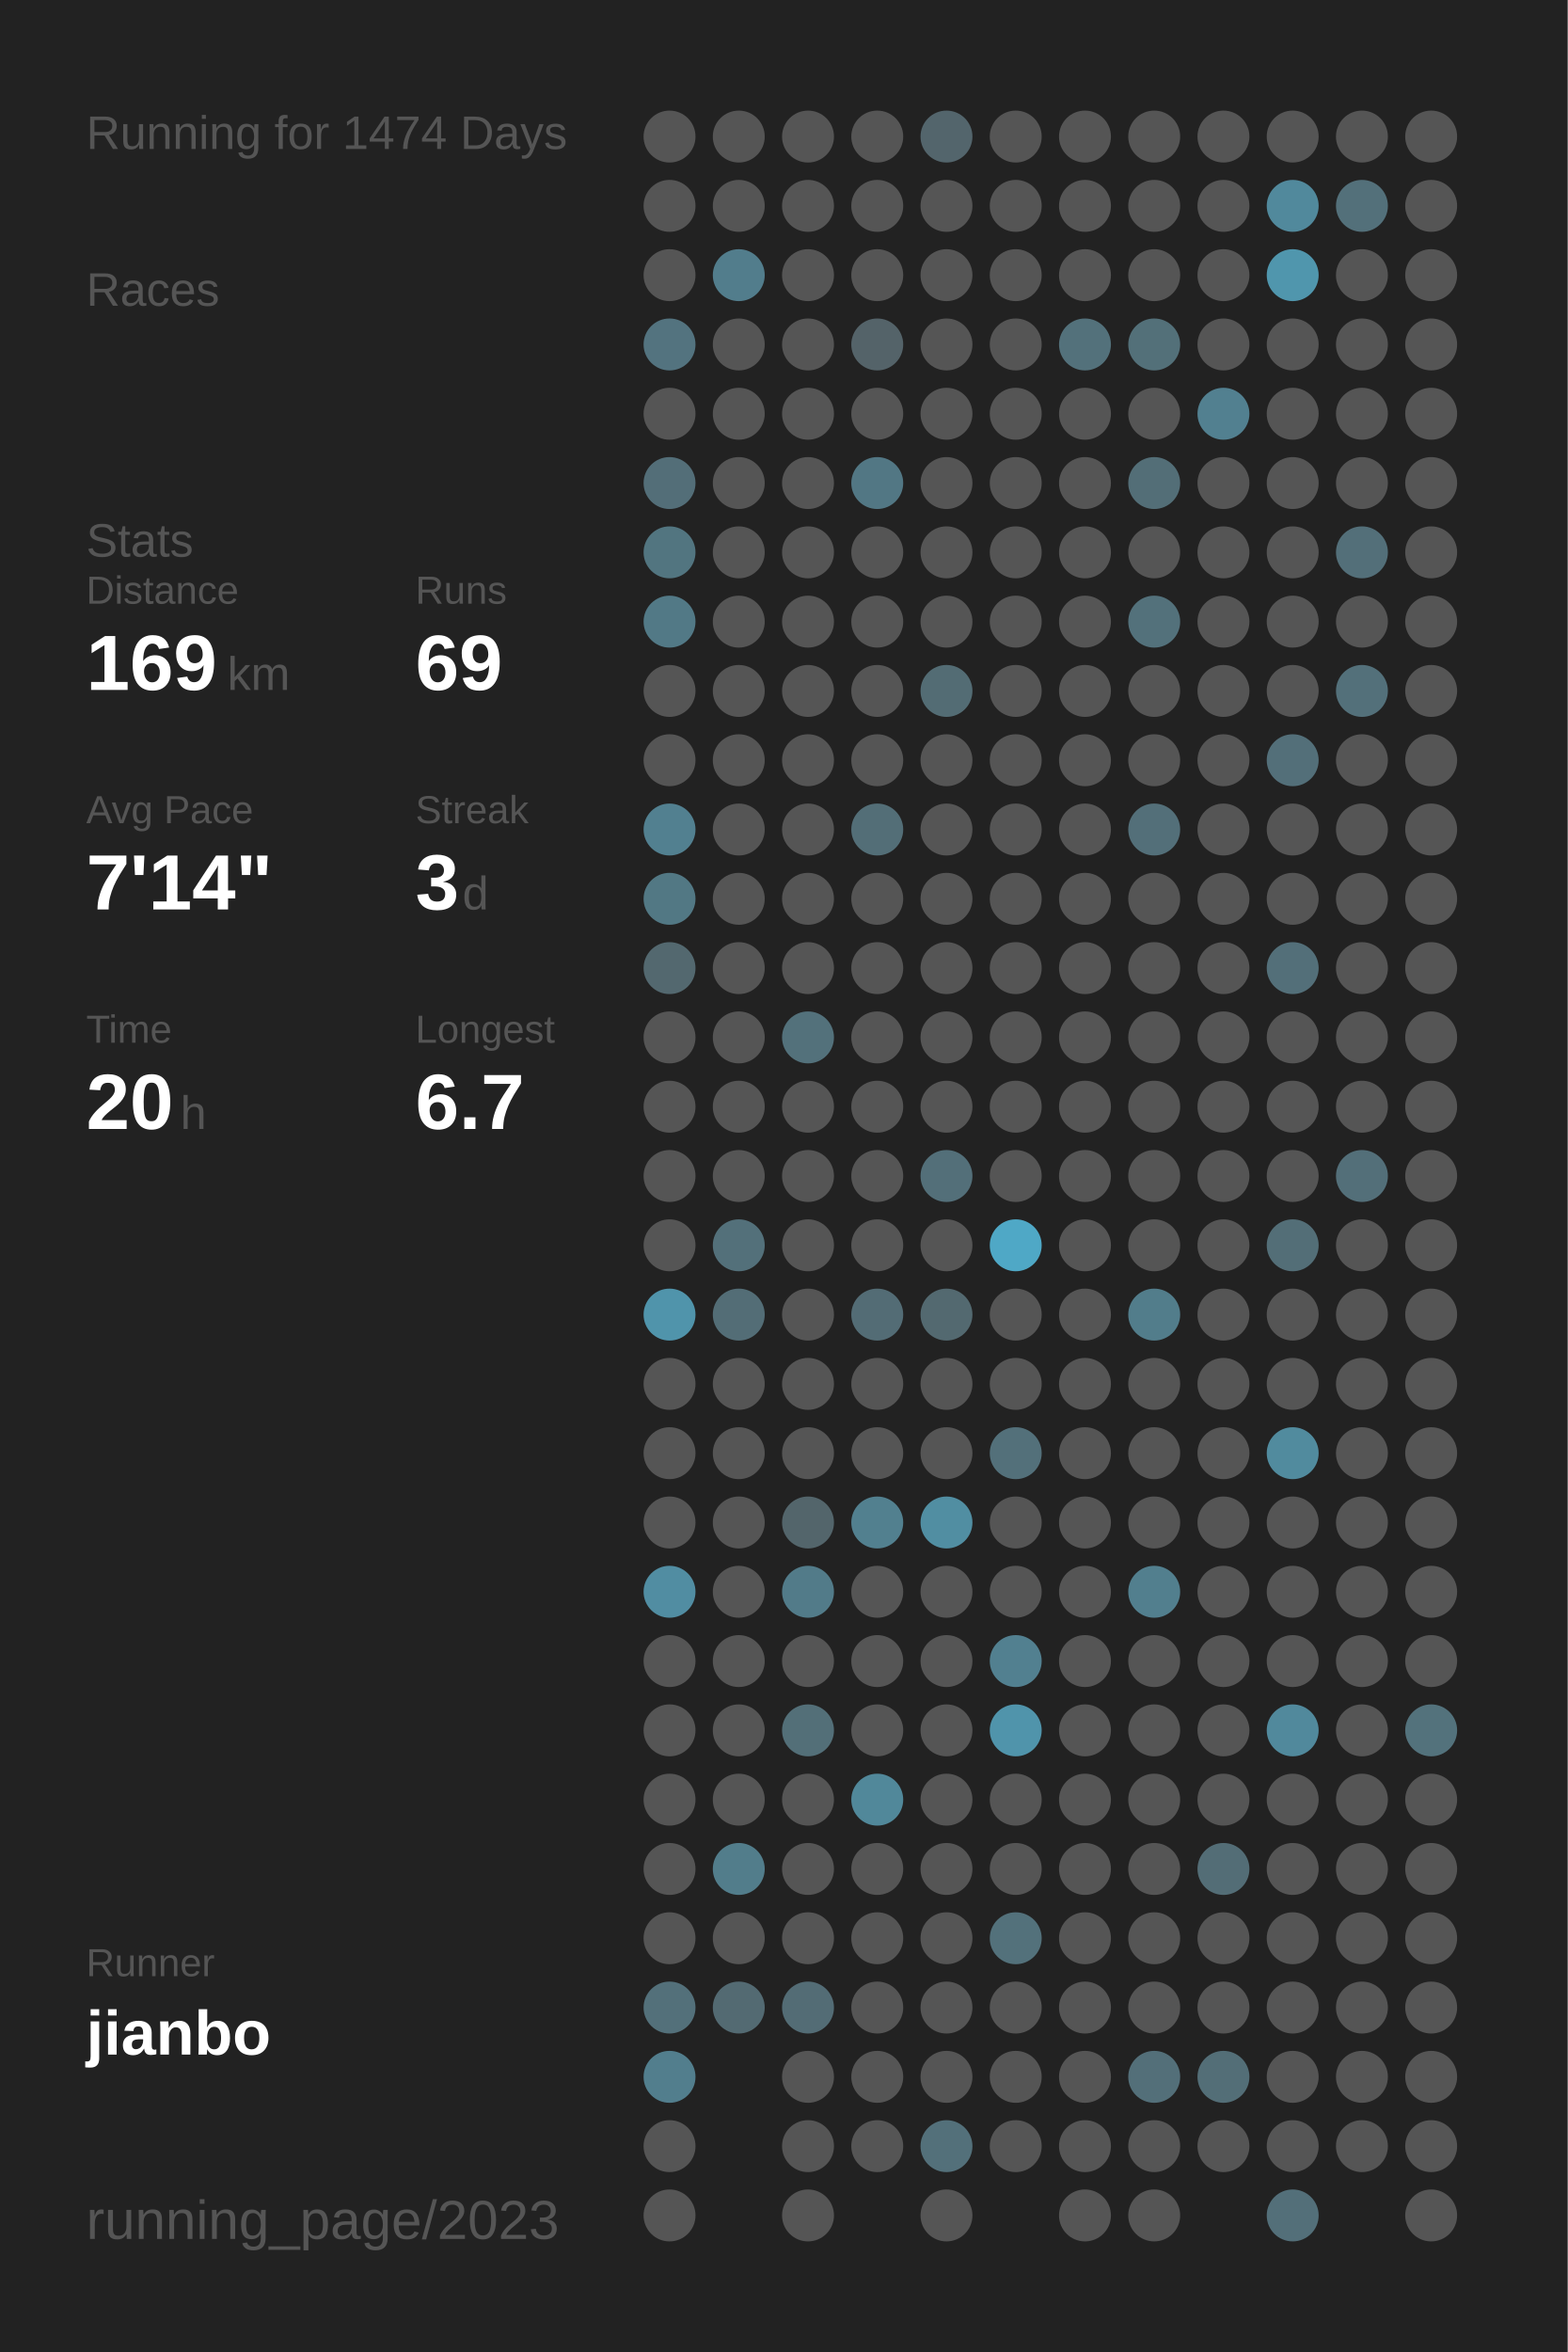
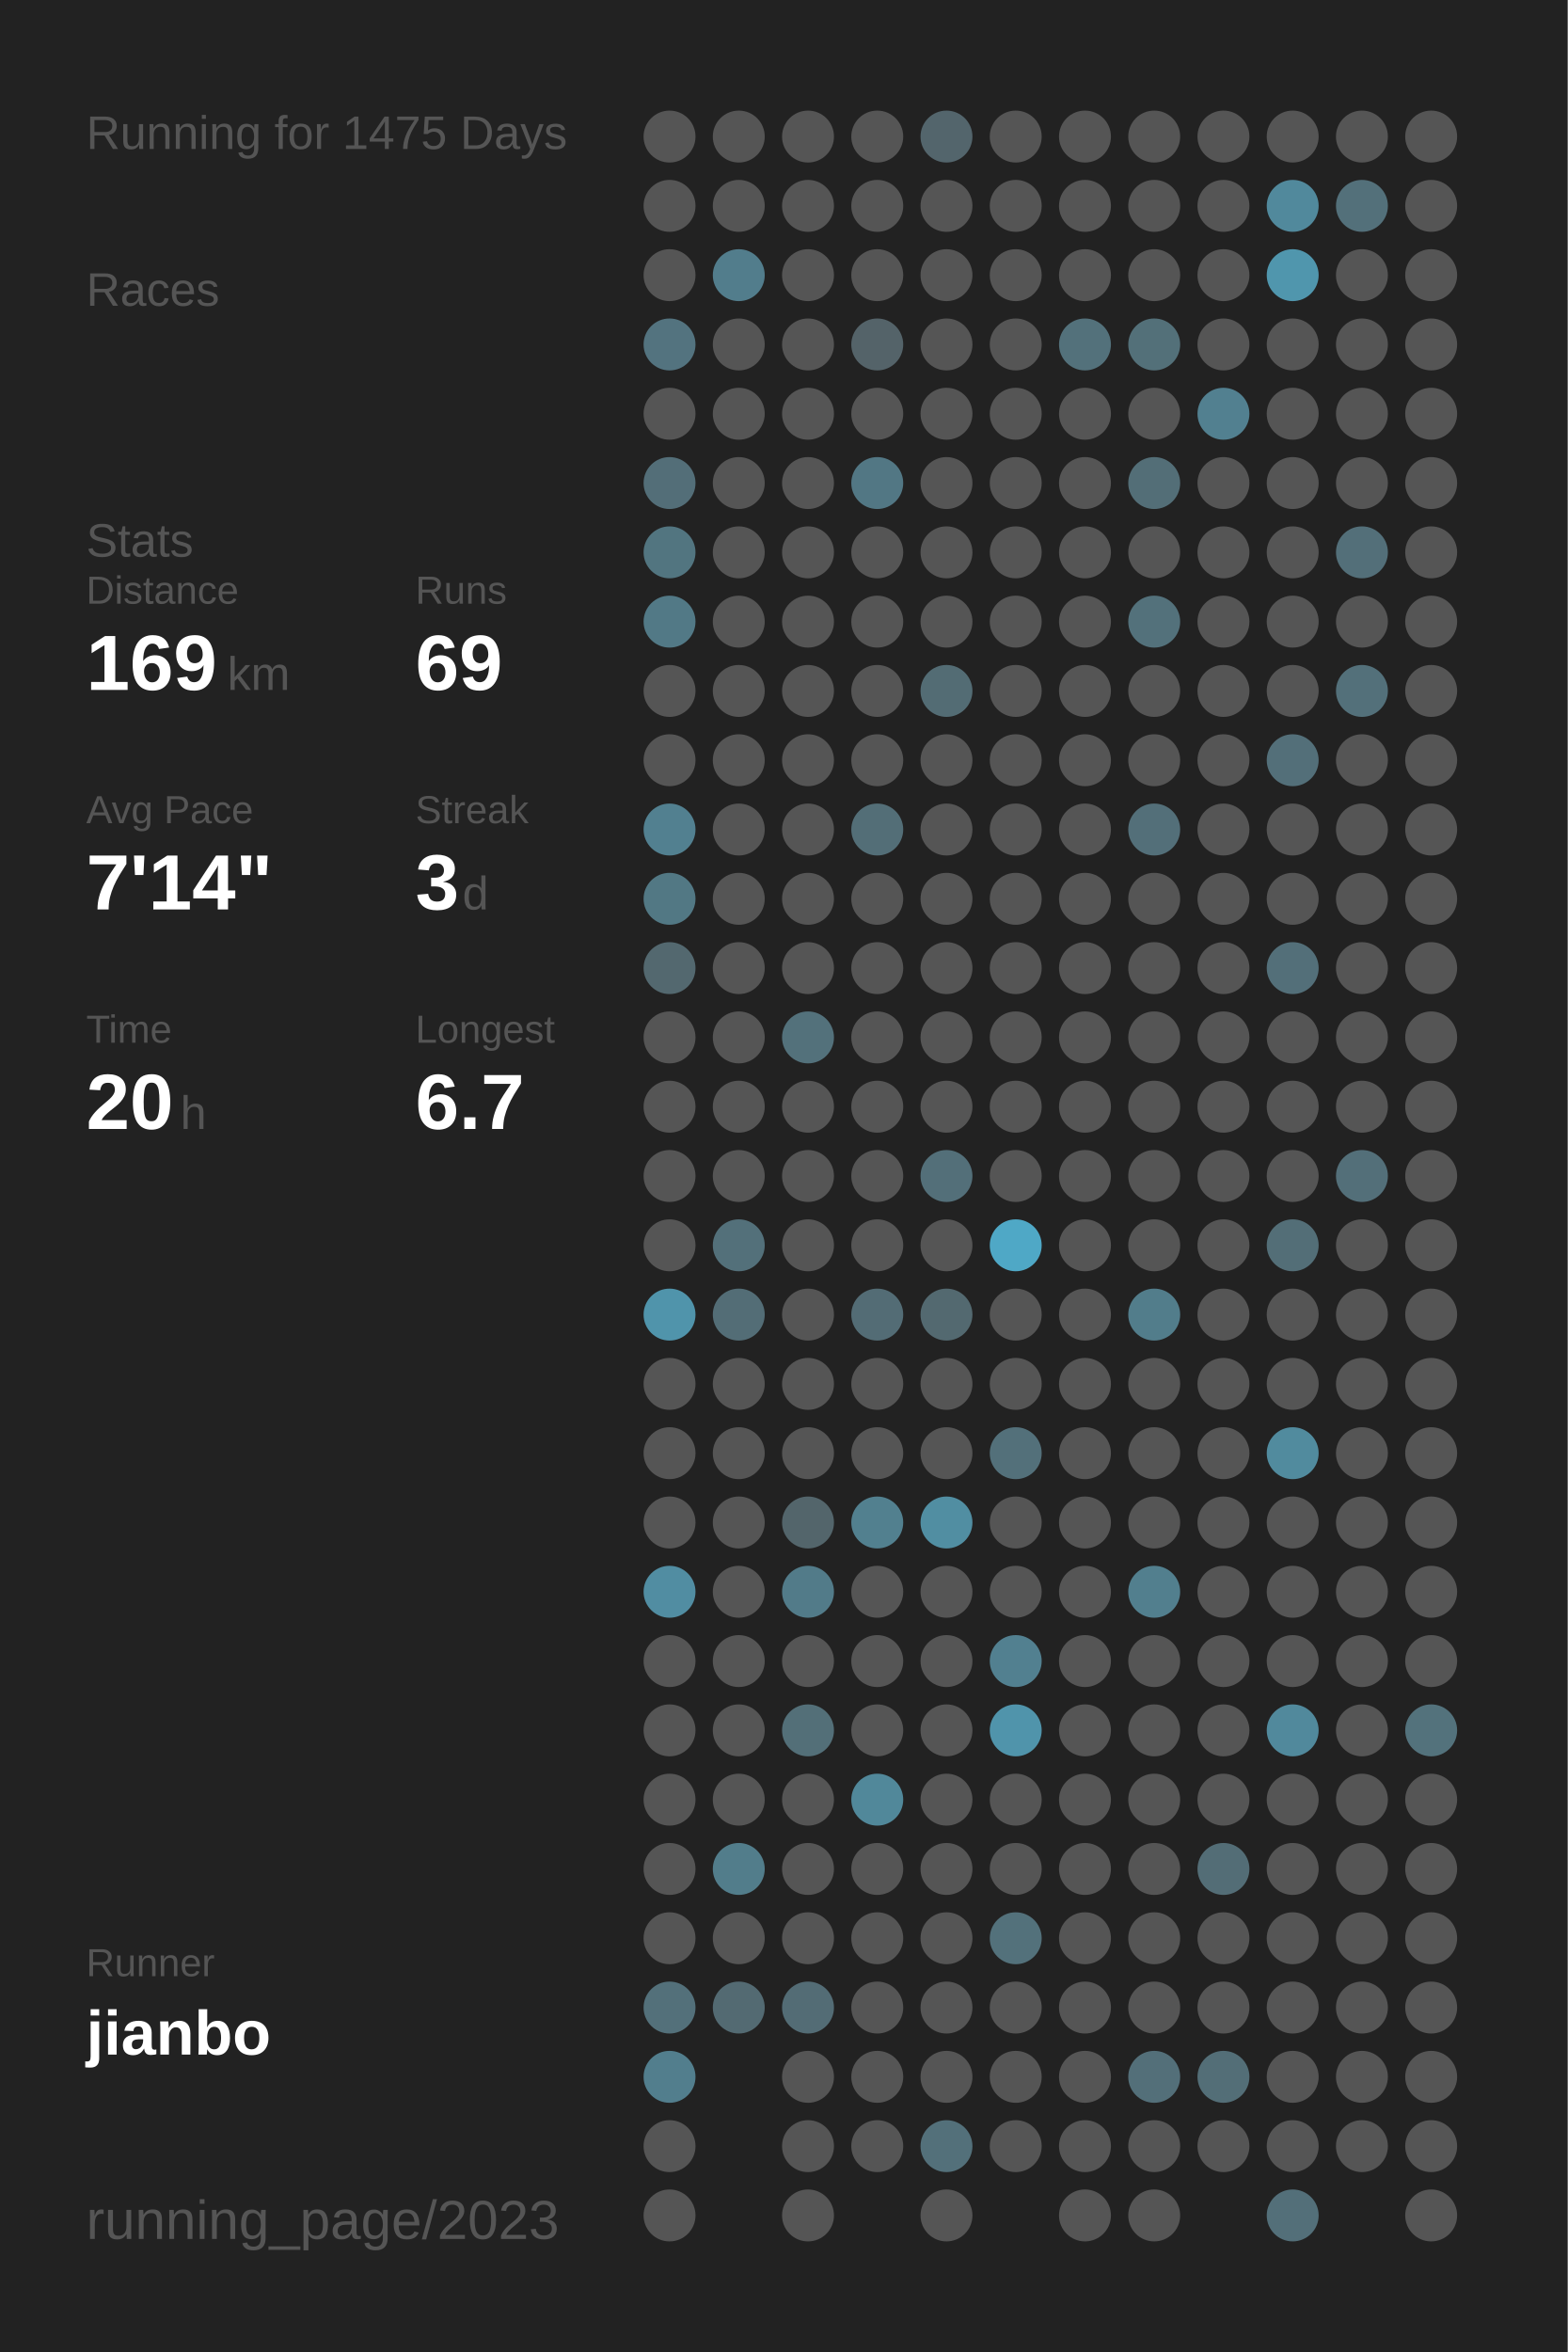
<svg xmlns="http://www.w3.org/2000/svg" baseProfile="full" height="300mm" version="1.1" viewBox="0,0,200,300" width="200mm">
  <defs />
  <rect fill="#222222" height="300" width="200" x="0" y="0" />
-   <text fill="#555555" style="font-size:6px; font-family:Arial;" x="11" y="19">Running for 1474 Days</text>
+   <text fill="#555555" style="font-size:6px; font-family:Arial;" x="11" y="19">Running for 1475 Days</text>
  <text fill="#555555" style="font-size:6px; font-family:Arial;" x="11" y="39">Races</text>
  <text fill="#555555" style="font-size:6px; font-family:Arial;" x="11" y="71">Stats</text>
  <text fill="#555555" style="font-size:5px; font-family:Arial;" x="11" y="77">Distance</text>
  <text fill="#FFFFFF" style="font-size:10px; font-family:Arial; font-weight:bold;" x="11" y="88">169</text>
  <text fill="#555555" style="font-size:6px; font-family:Arial;" x="29" y="88">km</text>
  <text fill="#555555" style="font-size:5px; font-family:Arial;" x="53" y="77">Runs</text>
  <text fill="#FFFFFF" style="font-size:10px; font-family:Arial; font-weight:bold;" x="53" y="88">69</text>
  <text fill="#555555" style="font-size:5px; font-family:Arial;" x="11" y="105">Avg Pace</text>
  <text fill="#FFFFFF" style="font-size:10px; font-family:Arial; font-weight:bold;" x="11" y="116">7'14"</text>
  <text fill="#555555" style="font-size:5px; font-family:Arial;" x="53" y="105">Streak</text>
  <text fill="#FFFFFF" style="font-size:10px; font-family:Arial; font-weight:bold;" x="53" y="116">3</text>
  <text fill="#555555" style="font-size:6px; font-family:Arial;" x="59" y="116">d</text>
  <text fill="#555555" style="font-size:5px; font-family:Arial;" x="11" y="133">Time</text>
  <text fill="#FFFFFF" style="font-size:10px; font-family:Arial; font-weight:bold;" x="11" y="144">20</text>
  <text fill="#555555" style="font-size:6px; font-family:Arial;" x="23" y="144">h</text>
  <text fill="#555555" style="font-size:5px; font-family:Arial;" x="53" y="133">Longest</text>
  <text fill="#FFFFFF" style="font-size:10px; font-family:Arial; font-weight:bold;" x="53" y="144">6.7</text>
  <text fill="#555555" style="font-size:5px; font-family:Arial;" x="11" y="252.065">Runner</text>
  <text fill="#FFFFFF" style="font-size:8px; font-family:Arial; font-weight:bold;" x="11" y="262.065">jianbo</text>
  <text fill="#555555" style="font-size:7px; font-family:Arial;" x="11" y="285.581">running_page/2023</text>
  <circle cx="85.417" cy="17.419" fill="#555555" r="3.312" />
  <circle cx="85.417" cy="26.258" fill="#555555" r="3.312" />
  <circle cx="85.417" cy="35.097" fill="#555555" r="3.312" />
  <circle cx="85.417" cy="43.935" fill="#53737f" r="3.312" />
  <circle cx="85.417" cy="52.774" fill="#555555" r="3.312" />
  <circle cx="85.417" cy="61.613" fill="#536e78" r="3.312" />
  <circle cx="85.417" cy="70.452" fill="#527580" r="3.312" />
  <circle cx="85.417" cy="79.29" fill="#527986" r="3.312" />
  <circle cx="85.417" cy="88.129" fill="#555555" r="3.312" />
  <circle cx="85.417" cy="96.968" fill="#555555" r="3.312" />
  <circle cx="85.417" cy="105.806" fill="#528090" r="3.312" />
  <circle cx="85.417" cy="114.645" fill="#527884" r="3.312" />
  <circle cx="85.417" cy="123.484" fill="#53686f" r="3.312" />
  <circle cx="85.417" cy="132.323" fill="#555555" r="3.312" />
  <circle cx="85.417" cy="141.161" fill="#555555" r="3.312" />
  <circle cx="85.417" cy="150" fill="#555555" r="3.312" />
  <circle cx="85.417" cy="158.839" fill="#555555" r="3.312" />
  <circle cx="85.417" cy="167.677" fill="#5094ab" r="3.312" />
  <circle cx="85.417" cy="176.516" fill="#555555" r="3.312" />
  <circle cx="85.417" cy="185.355" fill="#555555" r="3.312" />
  <circle cx="85.417" cy="194.194" fill="#555555" r="3.312" />
  <circle cx="85.417" cy="203.032" fill="#518da2" r="3.312" />
  <circle cx="85.417" cy="211.871" fill="#555555" r="3.312" />
  <circle cx="85.417" cy="220.71" fill="#555555" r="3.312" />
  <circle cx="85.417" cy="229.548" fill="#555555" r="3.312" />
  <circle cx="85.417" cy="238.387" fill="#555555" r="3.312" />
  <circle cx="85.417" cy="247.226" fill="#555555" r="3.312" />
  <circle cx="85.417" cy="256.065" fill="#53707a" r="3.312" />
  <circle cx="85.417" cy="264.903" fill="#527e8d" r="3.312" />
  <circle cx="85.417" cy="273.742" fill="#555555" r="3.312" />
  <circle cx="85.417" cy="282.581" fill="#555555" r="3.312" />
  <circle cx="94.25" cy="17.419" fill="#555555" r="3.312" />
  <circle cx="94.25" cy="26.258" fill="#555555" r="3.312" />
  <circle cx="94.25" cy="35.097" fill="#527d8c" r="3.312" />
  <circle cx="94.25" cy="43.935" fill="#555555" r="3.312" />
  <circle cx="94.25" cy="52.774" fill="#555555" r="3.312" />
  <circle cx="94.25" cy="61.613" fill="#555555" r="3.312" />
  <circle cx="94.25" cy="70.452" fill="#555555" r="3.312" />
  <circle cx="94.25" cy="79.29" fill="#555555" r="3.312" />
  <circle cx="94.25" cy="88.129" fill="#555555" r="3.312" />
  <circle cx="94.25" cy="96.968" fill="#555555" r="3.312" />
  <circle cx="94.25" cy="105.806" fill="#555555" r="3.312" />
  <circle cx="94.25" cy="114.645" fill="#555555" r="3.312" />
  <circle cx="94.25" cy="123.484" fill="#555555" r="3.312" />
  <circle cx="94.25" cy="132.323" fill="#555555" r="3.312" />
  <circle cx="94.25" cy="141.161" fill="#555555" r="3.312" />
  <circle cx="94.25" cy="150" fill="#555555" r="3.312" />
  <circle cx="94.25" cy="158.839" fill="#53707a" r="3.312" />
  <circle cx="94.25" cy="167.677" fill="#536d76" r="3.312" />
  <circle cx="94.25" cy="176.516" fill="#555555" r="3.312" />
  <circle cx="94.25" cy="185.355" fill="#555555" r="3.312" />
  <circle cx="94.25" cy="194.194" fill="#555555" r="3.312" />
  <circle cx="94.25" cy="203.032" fill="#555555" r="3.312" />
  <circle cx="94.25" cy="211.871" fill="#555555" r="3.312" />
  <circle cx="94.25" cy="220.71" fill="#555555" r="3.312" />
  <circle cx="94.25" cy="229.548" fill="#555555" r="3.312" />
  <circle cx="94.25" cy="238.387" fill="#527d8b" r="3.312" />
  <circle cx="94.25" cy="247.226" fill="#555555" r="3.312" />
  <circle cx="94.25" cy="256.065" fill="#536a72" r="3.312" />
  <circle cx="103.083" cy="17.419" fill="#555555" r="3.312" />
  <circle cx="103.083" cy="26.258" fill="#555555" r="3.312" />
  <circle cx="103.083" cy="35.097" fill="#555555" r="3.312" />
  <circle cx="103.083" cy="43.935" fill="#555555" r="3.312" />
  <circle cx="103.083" cy="52.774" fill="#555555" r="3.312" />
  <circle cx="103.083" cy="61.613" fill="#555555" r="3.312" />
  <circle cx="103.083" cy="70.452" fill="#555555" r="3.312" />
  <circle cx="103.083" cy="79.29" fill="#555555" r="3.312" />
  <circle cx="103.083" cy="88.129" fill="#555555" r="3.312" />
  <circle cx="103.083" cy="96.968" fill="#555555" r="3.312" />
  <circle cx="103.083" cy="105.806" fill="#555555" r="3.312" />
  <circle cx="103.083" cy="114.645" fill="#555555" r="3.312" />
  <circle cx="103.083" cy="123.484" fill="#555555" r="3.312" />
  <circle cx="103.083" cy="132.323" fill="#53717b" r="3.312" />
  <circle cx="103.083" cy="141.161" fill="#555555" r="3.312" />
  <circle cx="103.083" cy="150" fill="#555555" r="3.312" />
  <circle cx="103.083" cy="158.839" fill="#555555" r="3.312" />
  <circle cx="103.083" cy="167.677" fill="#555555" r="3.312" />
  <circle cx="103.083" cy="176.516" fill="#555555" r="3.312" />
  <circle cx="103.083" cy="185.355" fill="#555555" r="3.312" />
  <circle cx="103.083" cy="194.194" fill="#53656b" r="3.312" />
  <circle cx="103.083" cy="203.032" fill="#527b89" r="3.312" />
  <circle cx="103.083" cy="211.871" fill="#555555" r="3.312" />
  <circle cx="103.083" cy="220.71" fill="#536f78" r="3.312" />
  <circle cx="103.083" cy="229.548" fill="#555555" r="3.312" />
  <circle cx="103.083" cy="238.387" fill="#555555" r="3.312" />
  <circle cx="103.083" cy="247.226" fill="#555555" r="3.312" />
  <circle cx="103.083" cy="256.065" fill="#536c75" r="3.312" />
  <circle cx="103.083" cy="264.903" fill="#555555" r="3.312" />
  <circle cx="103.083" cy="273.742" fill="#555555" r="3.312" />
  <circle cx="103.083" cy="282.581" fill="#555555" r="3.312" />
  <circle cx="111.917" cy="17.419" fill="#555555" r="3.312" />
  <circle cx="111.917" cy="26.258" fill="#555555" r="3.312" />
  <circle cx="111.917" cy="35.097" fill="#555555" r="3.312" />
  <circle cx="111.917" cy="43.935" fill="#546369" r="3.312" />
  <circle cx="111.917" cy="52.774" fill="#555555" r="3.312" />
  <circle cx="111.917" cy="61.613" fill="#527784" r="3.312" />
  <circle cx="111.917" cy="70.452" fill="#555555" r="3.312" />
  <circle cx="111.917" cy="79.29" fill="#555555" r="3.312" />
  <circle cx="111.917" cy="88.129" fill="#555555" r="3.312" />
  <circle cx="111.917" cy="96.968" fill="#555555" r="3.312" />
  <circle cx="111.917" cy="105.806" fill="#536e77" r="3.312" />
  <circle cx="111.917" cy="114.645" fill="#555555" r="3.312" />
  <circle cx="111.917" cy="123.484" fill="#555555" r="3.312" />
  <circle cx="111.917" cy="132.323" fill="#555555" r="3.312" />
  <circle cx="111.917" cy="141.161" fill="#555555" r="3.312" />
  <circle cx="111.917" cy="150" fill="#555555" r="3.312" />
  <circle cx="111.917" cy="158.839" fill="#555555" r="3.312" />
  <circle cx="111.917" cy="167.677" fill="#536c75" r="3.312" />
  <circle cx="111.917" cy="176.516" fill="#555555" r="3.312" />
  <circle cx="111.917" cy="185.355" fill="#555555" r="3.312" />
  <circle cx="111.917" cy="194.194" fill="#52808f" r="3.312" />
  <circle cx="111.917" cy="203.032" fill="#555555" r="3.312" />
  <circle cx="111.917" cy="211.871" fill="#555555" r="3.312" />
  <circle cx="111.917" cy="220.71" fill="#555555" r="3.312" />
  <circle cx="111.917" cy="229.548" fill="#51889a" r="3.312" />
  <circle cx="111.917" cy="238.387" fill="#555555" r="3.312" />
  <circle cx="111.917" cy="247.226" fill="#555555" r="3.312" />
  <circle cx="111.917" cy="256.065" fill="#555555" r="3.312" />
  <circle cx="111.917" cy="264.903" fill="#555555" r="3.312" />
  <circle cx="111.917" cy="273.742" fill="#555555" r="3.312" />
  <circle cx="120.75" cy="17.419" fill="#53656c" r="3.312" />
  <circle cx="120.75" cy="26.258" fill="#555555" r="3.312" />
  <circle cx="120.75" cy="35.097" fill="#555555" r="3.312" />
  <circle cx="120.75" cy="43.935" fill="#555555" r="3.312" />
  <circle cx="120.75" cy="52.774" fill="#555555" r="3.312" />
  <circle cx="120.75" cy="61.613" fill="#555555" r="3.312" />
  <circle cx="120.75" cy="70.452" fill="#555555" r="3.312" />
  <circle cx="120.75" cy="79.29" fill="#555555" r="3.312" />
  <circle cx="120.75" cy="88.129" fill="#536c74" r="3.312" />
  <circle cx="120.75" cy="96.968" fill="#555555" r="3.312" />
  <circle cx="120.75" cy="105.806" fill="#555555" r="3.312" />
  <circle cx="120.75" cy="114.645" fill="#555555" r="3.312" />
  <circle cx="120.75" cy="123.484" fill="#555555" r="3.312" />
  <circle cx="120.75" cy="132.323" fill="#555555" r="3.312" />
  <circle cx="120.75" cy="141.161" fill="#555555" r="3.312" />
  <circle cx="120.75" cy="150" fill="#536f79" r="3.312" />
  <circle cx="120.75" cy="158.839" fill="#555555" r="3.312" />
  <circle cx="120.75" cy="167.677" fill="#536970" r="3.312" />
  <circle cx="120.75" cy="176.516" fill="#555555" r="3.312" />
  <circle cx="120.75" cy="185.355" fill="#555555" r="3.312" />
  <circle cx="120.75" cy="194.194" fill="#518ea2" r="3.312" />
  <circle cx="120.75" cy="203.032" fill="#555555" r="3.312" />
  <circle cx="120.75" cy="211.871" fill="#555555" r="3.312" />
  <circle cx="120.75" cy="220.71" fill="#555555" r="3.312" />
  <circle cx="120.75" cy="229.548" fill="#555555" r="3.312" />
  <circle cx="120.75" cy="238.387" fill="#555555" r="3.312" />
  <circle cx="120.75" cy="247.226" fill="#555555" r="3.312" />
  <circle cx="120.75" cy="256.065" fill="#555555" r="3.312" />
  <circle cx="120.75" cy="264.903" fill="#555555" r="3.312" />
  <circle cx="120.75" cy="273.742" fill="#53707a" r="3.312" />
  <circle cx="120.75" cy="282.581" fill="#555555" r="3.312" />
  <circle cx="129.583" cy="17.419" fill="#555555" r="3.312" />
  <circle cx="129.583" cy="26.258" fill="#555555" r="3.312" />
  <circle cx="129.583" cy="35.097" fill="#555555" r="3.312" />
  <circle cx="129.583" cy="43.935" fill="#555555" r="3.312" />
  <circle cx="129.583" cy="52.774" fill="#555555" r="3.312" />
  <circle cx="129.583" cy="61.613" fill="#555555" r="3.312" />
  <circle cx="129.583" cy="70.452" fill="#555555" r="3.312" />
  <circle cx="129.583" cy="79.29" fill="#555555" r="3.312" />
  <circle cx="129.583" cy="88.129" fill="#555555" r="3.312" />
  <circle cx="129.583" cy="96.968" fill="#555555" r="3.312" />
  <circle cx="129.583" cy="105.806" fill="#555555" r="3.312" />
  <circle cx="129.583" cy="114.645" fill="#555555" r="3.312" />
  <circle cx="129.583" cy="123.484" fill="#555555" r="3.312" />
  <circle cx="129.583" cy="132.323" fill="#555555" r="3.312" />
  <circle cx="129.583" cy="141.161" fill="#555555" r="3.312" />
  <circle cx="129.583" cy="150" fill="#555555" r="3.312" />
  <circle cx="129.583" cy="158.839" fill="#4fa8c6" r="3.312" />
  <circle cx="129.583" cy="167.677" fill="#555555" r="3.312" />
  <circle cx="129.583" cy="176.516" fill="#555555" r="3.312" />
  <circle cx="129.583" cy="185.355" fill="#53707a" r="3.312" />
  <circle cx="129.583" cy="194.194" fill="#555555" r="3.312" />
  <circle cx="129.583" cy="203.032" fill="#555555" r="3.312" />
  <circle cx="129.583" cy="211.871" fill="#528090" r="3.312" />
  <circle cx="129.583" cy="220.71" fill="#5094ab" r="3.312" />
  <circle cx="129.583" cy="229.548" fill="#555555" r="3.312" />
  <circle cx="129.583" cy="238.387" fill="#555555" r="3.312" />
  <circle cx="129.583" cy="247.226" fill="#53717b" r="3.312" />
  <circle cx="129.583" cy="256.065" fill="#555555" r="3.312" />
  <circle cx="129.583" cy="264.903" fill="#555555" r="3.312" />
  <circle cx="129.583" cy="273.742" fill="#555555" r="3.312" />
  <circle cx="138.417" cy="17.419" fill="#555555" r="3.312" />
  <circle cx="138.417" cy="26.258" fill="#555555" r="3.312" />
  <circle cx="138.417" cy="35.097" fill="#555555" r="3.312" />
  <circle cx="138.417" cy="43.935" fill="#53717b" r="3.312" />
  <circle cx="138.417" cy="52.774" fill="#555555" r="3.312" />
  <circle cx="138.417" cy="61.613" fill="#555555" r="3.312" />
  <circle cx="138.417" cy="70.452" fill="#555555" r="3.312" />
  <circle cx="138.417" cy="79.29" fill="#555555" r="3.312" />
  <circle cx="138.417" cy="88.129" fill="#555555" r="3.312" />
  <circle cx="138.417" cy="96.968" fill="#555555" r="3.312" />
  <circle cx="138.417" cy="105.806" fill="#555555" r="3.312" />
  <circle cx="138.417" cy="114.645" fill="#555555" r="3.312" />
  <circle cx="138.417" cy="123.484" fill="#555555" r="3.312" />
  <circle cx="138.417" cy="132.323" fill="#555555" r="3.312" />
  <circle cx="138.417" cy="141.161" fill="#555555" r="3.312" />
  <circle cx="138.417" cy="150" fill="#555555" r="3.312" />
  <circle cx="138.417" cy="158.839" fill="#555555" r="3.312" />
  <circle cx="138.417" cy="167.677" fill="#555555" r="3.312" />
  <circle cx="138.417" cy="176.516" fill="#555555" r="3.312" />
  <circle cx="138.417" cy="185.355" fill="#555555" r="3.312" />
  <circle cx="138.417" cy="194.194" fill="#555555" r="3.312" />
  <circle cx="138.417" cy="203.032" fill="#555555" r="3.312" />
  <circle cx="138.417" cy="211.871" fill="#555555" r="3.312" />
  <circle cx="138.417" cy="220.71" fill="#555555" r="3.312" />
  <circle cx="138.417" cy="229.548" fill="#555555" r="3.312" />
  <circle cx="138.417" cy="238.387" fill="#555555" r="3.312" />
  <circle cx="138.417" cy="247.226" fill="#555555" r="3.312" />
  <circle cx="138.417" cy="256.065" fill="#555555" r="3.312" />
  <circle cx="138.417" cy="264.903" fill="#555555" r="3.312" />
  <circle cx="138.417" cy="273.742" fill="#555555" r="3.312" />
  <circle cx="138.417" cy="282.581" fill="#555555" r="3.312" />
  <circle cx="147.25" cy="17.419" fill="#555555" r="3.312" />
  <circle cx="147.25" cy="26.258" fill="#555555" r="3.312" />
  <circle cx="147.25" cy="35.097" fill="#555555" r="3.312" />
  <circle cx="147.25" cy="43.935" fill="#537079" r="3.312" />
  <circle cx="147.25" cy="52.774" fill="#555555" r="3.312" />
  <circle cx="147.25" cy="61.613" fill="#536e77" r="3.312" />
  <circle cx="147.25" cy="70.452" fill="#555555" r="3.312" />
  <circle cx="147.25" cy="79.29" fill="#53717b" r="3.312" />
  <circle cx="147.25" cy="88.129" fill="#555555" r="3.312" />
  <circle cx="147.25" cy="96.968" fill="#555555" r="3.312" />
  <circle cx="147.25" cy="105.806" fill="#536f79" r="3.312" />
  <circle cx="147.25" cy="114.645" fill="#555555" r="3.312" />
  <circle cx="147.25" cy="123.484" fill="#555555" r="3.312" />
  <circle cx="147.25" cy="132.323" fill="#555555" r="3.312" />
  <circle cx="147.25" cy="141.161" fill="#555555" r="3.312" />
  <circle cx="147.25" cy="150" fill="#555555" r="3.312" />
  <circle cx="147.25" cy="158.839" fill="#555555" r="3.312" />
  <circle cx="147.25" cy="167.677" fill="#527d8b" r="3.312" />
  <circle cx="147.25" cy="176.516" fill="#555555" r="3.312" />
  <circle cx="147.25" cy="185.355" fill="#555555" r="3.312" />
  <circle cx="147.25" cy="194.194" fill="#555555" r="3.312" />
  <circle cx="147.25" cy="203.032" fill="#527f8e" r="3.312" />
  <circle cx="147.25" cy="211.871" fill="#555555" r="3.312" />
  <circle cx="147.25" cy="220.71" fill="#555555" r="3.312" />
  <circle cx="147.25" cy="229.548" fill="#555555" r="3.312" />
  <circle cx="147.25" cy="238.387" fill="#555555" r="3.312" />
  <circle cx="147.25" cy="247.226" fill="#555555" r="3.312" />
  <circle cx="147.25" cy="256.065" fill="#555555" r="3.312" />
  <circle cx="147.25" cy="264.903" fill="#536f79" r="3.312" />
  <circle cx="147.25" cy="273.742" fill="#555555" r="3.312" />
  <circle cx="147.25" cy="282.581" fill="#555555" r="3.312" />
  <circle cx="156.083" cy="17.419" fill="#555555" r="3.312" />
  <circle cx="156.083" cy="26.258" fill="#555555" r="3.312" />
  <circle cx="156.083" cy="35.097" fill="#555555" r="3.312" />
  <circle cx="156.083" cy="43.935" fill="#555555" r="3.312" />
  <circle cx="156.083" cy="52.774" fill="#528090" r="3.312" />
  <circle cx="156.083" cy="61.613" fill="#555555" r="3.312" />
  <circle cx="156.083" cy="70.452" fill="#555555" r="3.312" />
  <circle cx="156.083" cy="79.29" fill="#555555" r="3.312" />
  <circle cx="156.083" cy="88.129" fill="#555555" r="3.312" />
  <circle cx="156.083" cy="96.968" fill="#555555" r="3.312" />
  <circle cx="156.083" cy="105.806" fill="#555555" r="3.312" />
  <circle cx="156.083" cy="114.645" fill="#555555" r="3.312" />
  <circle cx="156.083" cy="123.484" fill="#555555" r="3.312" />
  <circle cx="156.083" cy="132.323" fill="#555555" r="3.312" />
  <circle cx="156.083" cy="141.161" fill="#555555" r="3.312" />
  <circle cx="156.083" cy="150" fill="#555555" r="3.312" />
  <circle cx="156.083" cy="158.839" fill="#555555" r="3.312" />
  <circle cx="156.083" cy="167.677" fill="#555555" r="3.312" />
  <circle cx="156.083" cy="176.516" fill="#555555" r="3.312" />
  <circle cx="156.083" cy="185.355" fill="#555555" r="3.312" />
  <circle cx="156.083" cy="194.194" fill="#555555" r="3.312" />
  <circle cx="156.083" cy="203.032" fill="#555555" r="3.312" />
  <circle cx="156.083" cy="211.871" fill="#555555" r="3.312" />
  <circle cx="156.083" cy="220.71" fill="#555555" r="3.312" />
  <circle cx="156.083" cy="229.548" fill="#555555" r="3.312" />
  <circle cx="156.083" cy="238.387" fill="#536d76" r="3.312" />
  <circle cx="156.083" cy="247.226" fill="#555555" r="3.312" />
  <circle cx="156.083" cy="256.065" fill="#555555" r="3.312" />
  <circle cx="156.083" cy="264.903" fill="#536e77" r="3.312" />
  <circle cx="156.083" cy="273.742" fill="#555555" r="3.312" />
  <circle cx="164.917" cy="17.419" fill="#555555" r="3.312" />
  <circle cx="164.917" cy="26.258" fill="#51899c" r="3.312" />
  <circle cx="164.917" cy="35.097" fill="#5096ad" r="3.312" />
  <circle cx="164.917" cy="43.935" fill="#555555" r="3.312" />
  <circle cx="164.917" cy="52.774" fill="#555555" r="3.312" />
  <circle cx="164.917" cy="61.613" fill="#555555" r="3.312" />
  <circle cx="164.917" cy="70.452" fill="#555555" r="3.312" />
  <circle cx="164.917" cy="79.29" fill="#555555" r="3.312" />
  <circle cx="164.917" cy="88.129" fill="#555555" r="3.312" />
  <circle cx="164.917" cy="96.968" fill="#536f79" r="3.312" />
  <circle cx="164.917" cy="105.806" fill="#555555" r="3.312" />
  <circle cx="164.917" cy="114.645" fill="#555555" r="3.312" />
  <circle cx="164.917" cy="123.484" fill="#536f79" r="3.312" />
  <circle cx="164.917" cy="132.323" fill="#555555" r="3.312" />
  <circle cx="164.917" cy="141.161" fill="#555555" r="3.312" />
  <circle cx="164.917" cy="150" fill="#555555" r="3.312" />
  <circle cx="164.917" cy="158.839" fill="#536e77" r="3.312" />
  <circle cx="164.917" cy="167.677" fill="#555555" r="3.312" />
  <circle cx="164.917" cy="176.516" fill="#555555" r="3.312" />
  <circle cx="164.917" cy="185.355" fill="#518b9e" r="3.312" />
  <circle cx="164.917" cy="194.194" fill="#555555" r="3.312" />
  <circle cx="164.917" cy="203.032" fill="#555555" r="3.312" />
  <circle cx="164.917" cy="211.871" fill="#555555" r="3.312" />
  <circle cx="164.917" cy="220.71" fill="#51899c" r="3.312" />
  <circle cx="164.917" cy="229.548" fill="#555555" r="3.312" />
  <circle cx="164.917" cy="238.387" fill="#555555" r="3.312" />
  <circle cx="164.917" cy="247.226" fill="#555555" r="3.312" />
  <circle cx="164.917" cy="256.065" fill="#555555" r="3.312" />
  <circle cx="164.917" cy="264.903" fill="#555555" r="3.312" />
  <circle cx="164.917" cy="273.742" fill="#555555" r="3.312" />
  <circle cx="164.917" cy="282.581" fill="#536f79" r="3.312" />
  <circle cx="173.75" cy="17.419" fill="#555555" r="3.312" />
  <circle cx="173.75" cy="26.258" fill="#53707a" r="3.312" />
  <circle cx="173.75" cy="35.097" fill="#555555" r="3.312" />
  <circle cx="173.75" cy="43.935" fill="#555555" r="3.312" />
  <circle cx="173.75" cy="52.774" fill="#555555" r="3.312" />
  <circle cx="173.75" cy="61.613" fill="#555555" r="3.312" />
  <circle cx="173.75" cy="70.452" fill="#536f79" r="3.312" />
  <circle cx="173.75" cy="79.29" fill="#555555" r="3.312" />
  <circle cx="173.75" cy="88.129" fill="#53707a" r="3.312" />
  <circle cx="173.75" cy="96.968" fill="#555555" r="3.312" />
  <circle cx="173.75" cy="105.806" fill="#555555" r="3.312" />
  <circle cx="173.75" cy="114.645" fill="#555555" r="3.312" />
  <circle cx="173.75" cy="123.484" fill="#555555" r="3.312" />
  <circle cx="173.75" cy="132.323" fill="#555555" r="3.312" />
  <circle cx="173.75" cy="141.161" fill="#555555" r="3.312" />
  <circle cx="173.75" cy="150" fill="#536f79" r="3.312" />
  <circle cx="173.75" cy="158.839" fill="#555555" r="3.312" />
  <circle cx="173.75" cy="167.677" fill="#555555" r="3.312" />
  <circle cx="173.75" cy="176.516" fill="#555555" r="3.312" />
  <circle cx="173.75" cy="185.355" fill="#555555" r="3.312" />
  <circle cx="173.75" cy="194.194" fill="#555555" r="3.312" />
  <circle cx="173.75" cy="203.032" fill="#555555" r="3.312" />
  <circle cx="173.75" cy="211.871" fill="#555555" r="3.312" />
  <circle cx="173.75" cy="220.71" fill="#555555" r="3.312" />
  <circle cx="173.75" cy="229.548" fill="#555555" r="3.312" />
  <circle cx="173.75" cy="238.387" fill="#555555" r="3.312" />
  <circle cx="173.75" cy="247.226" fill="#555555" r="3.312" />
  <circle cx="173.75" cy="256.065" fill="#555555" r="3.312" />
  <circle cx="173.75" cy="264.903" fill="#555555" r="3.312" />
  <circle cx="173.75" cy="273.742" fill="#555555" r="3.312" />
  <circle cx="182.583" cy="17.419" fill="#555555" r="3.312" />
  <circle cx="182.583" cy="26.258" fill="#555555" r="3.312" />
  <circle cx="182.583" cy="35.097" fill="#555555" r="3.312" />
  <circle cx="182.583" cy="43.935" fill="#555555" r="3.312" />
  <circle cx="182.583" cy="52.774" fill="#555555" r="3.312" />
  <circle cx="182.583" cy="61.613" fill="#555555" r="3.312" />
  <circle cx="182.583" cy="70.452" fill="#555555" r="3.312" />
  <circle cx="182.583" cy="79.29" fill="#555555" r="3.312" />
  <circle cx="182.583" cy="88.129" fill="#555555" r="3.312" />
  <circle cx="182.583" cy="96.968" fill="#555555" r="3.312" />
  <circle cx="182.583" cy="105.806" fill="#555555" r="3.312" />
  <circle cx="182.583" cy="114.645" fill="#555555" r="3.312" />
  <circle cx="182.583" cy="123.484" fill="#555555" r="3.312" />
  <circle cx="182.583" cy="132.323" fill="#555555" r="3.312" />
  <circle cx="182.583" cy="141.161" fill="#555555" r="3.312" />
  <circle cx="182.583" cy="150" fill="#555555" r="3.312" />
  <circle cx="182.583" cy="158.839" fill="#555555" r="3.312" />
  <circle cx="182.583" cy="167.677" fill="#555555" r="3.312" />
  <circle cx="182.583" cy="176.516" fill="#555555" r="3.312" />
  <circle cx="182.583" cy="185.355" fill="#555555" r="3.312" />
  <circle cx="182.583" cy="194.194" fill="#555555" r="3.312" />
  <circle cx="182.583" cy="203.032" fill="#555555" r="3.312" />
  <circle cx="182.583" cy="211.871" fill="#555555" r="3.312" />
  <circle cx="182.583" cy="220.71" fill="#53727c" r="3.312" />
  <circle cx="182.583" cy="229.548" fill="#555555" r="3.312" />
  <circle cx="182.583" cy="238.387" fill="#555555" r="3.312" />
  <circle cx="182.583" cy="247.226" fill="#555555" r="3.312" />
  <circle cx="182.583" cy="256.065" fill="#555555" r="3.312" />
  <circle cx="182.583" cy="264.903" fill="#555555" r="3.312" />
  <circle cx="182.583" cy="273.742" fill="#555555" r="3.312" />
  <circle cx="182.583" cy="282.581" fill="#555555" r="3.312" />
</svg>
